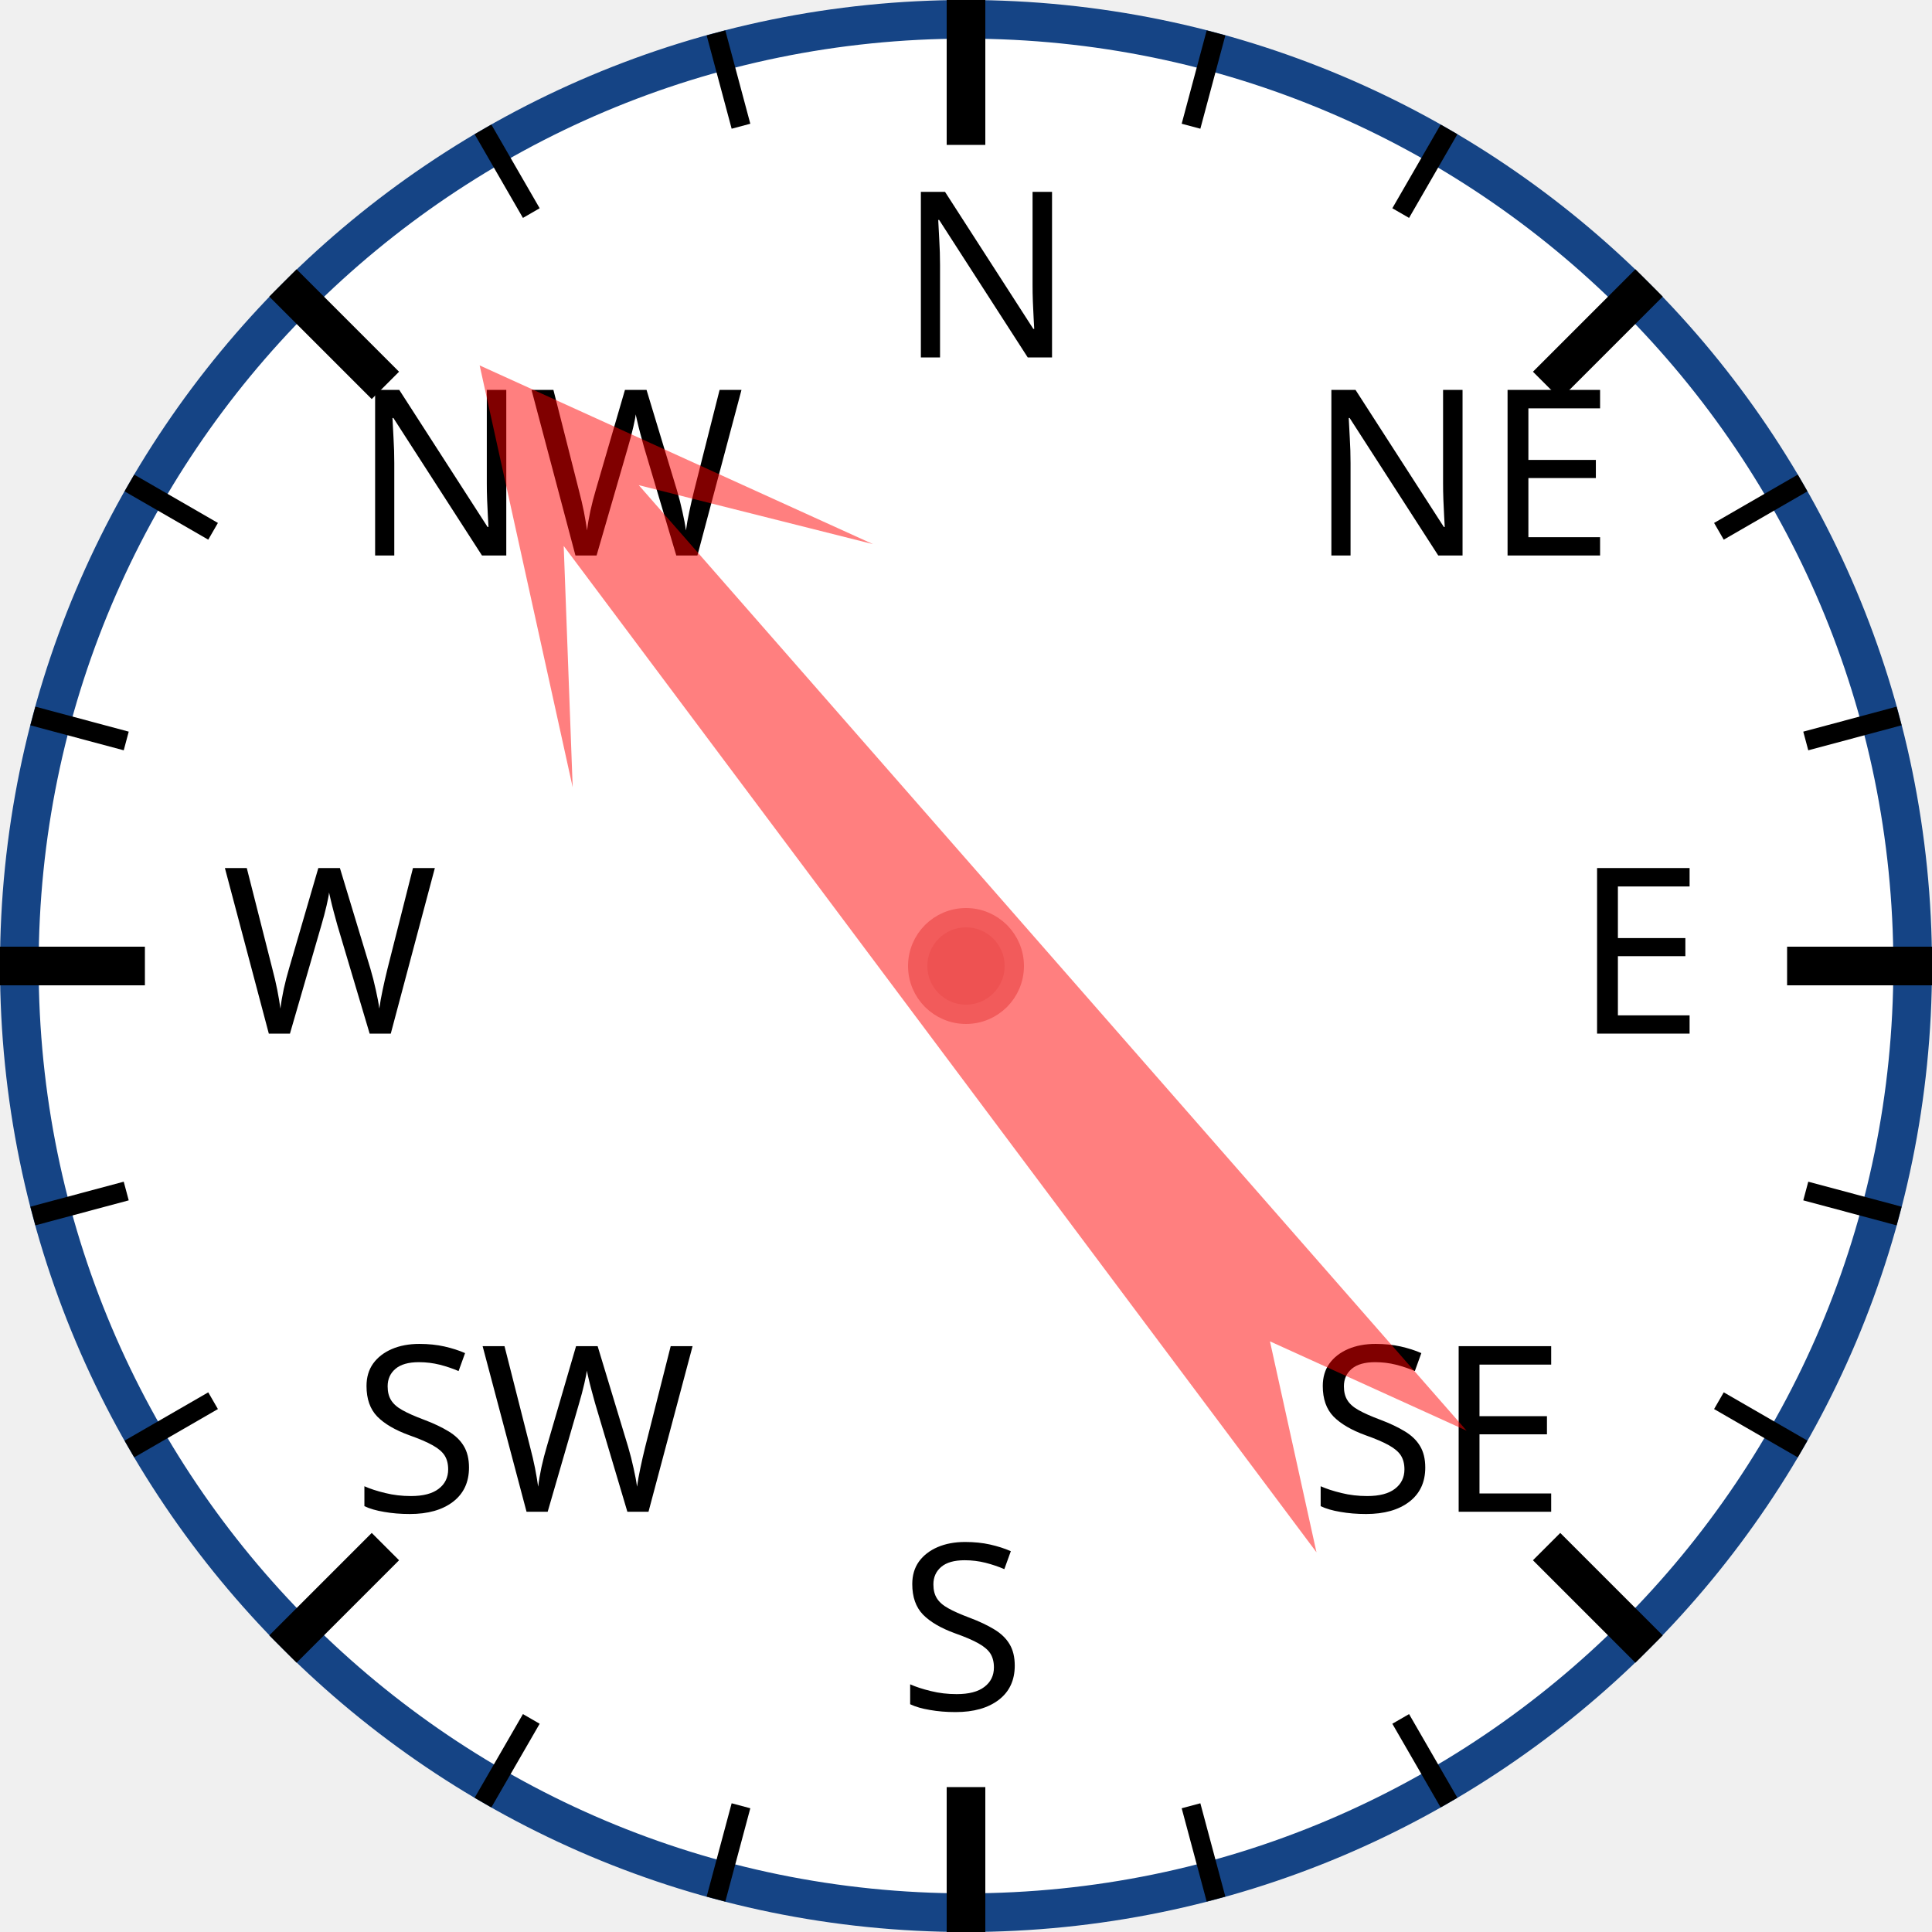
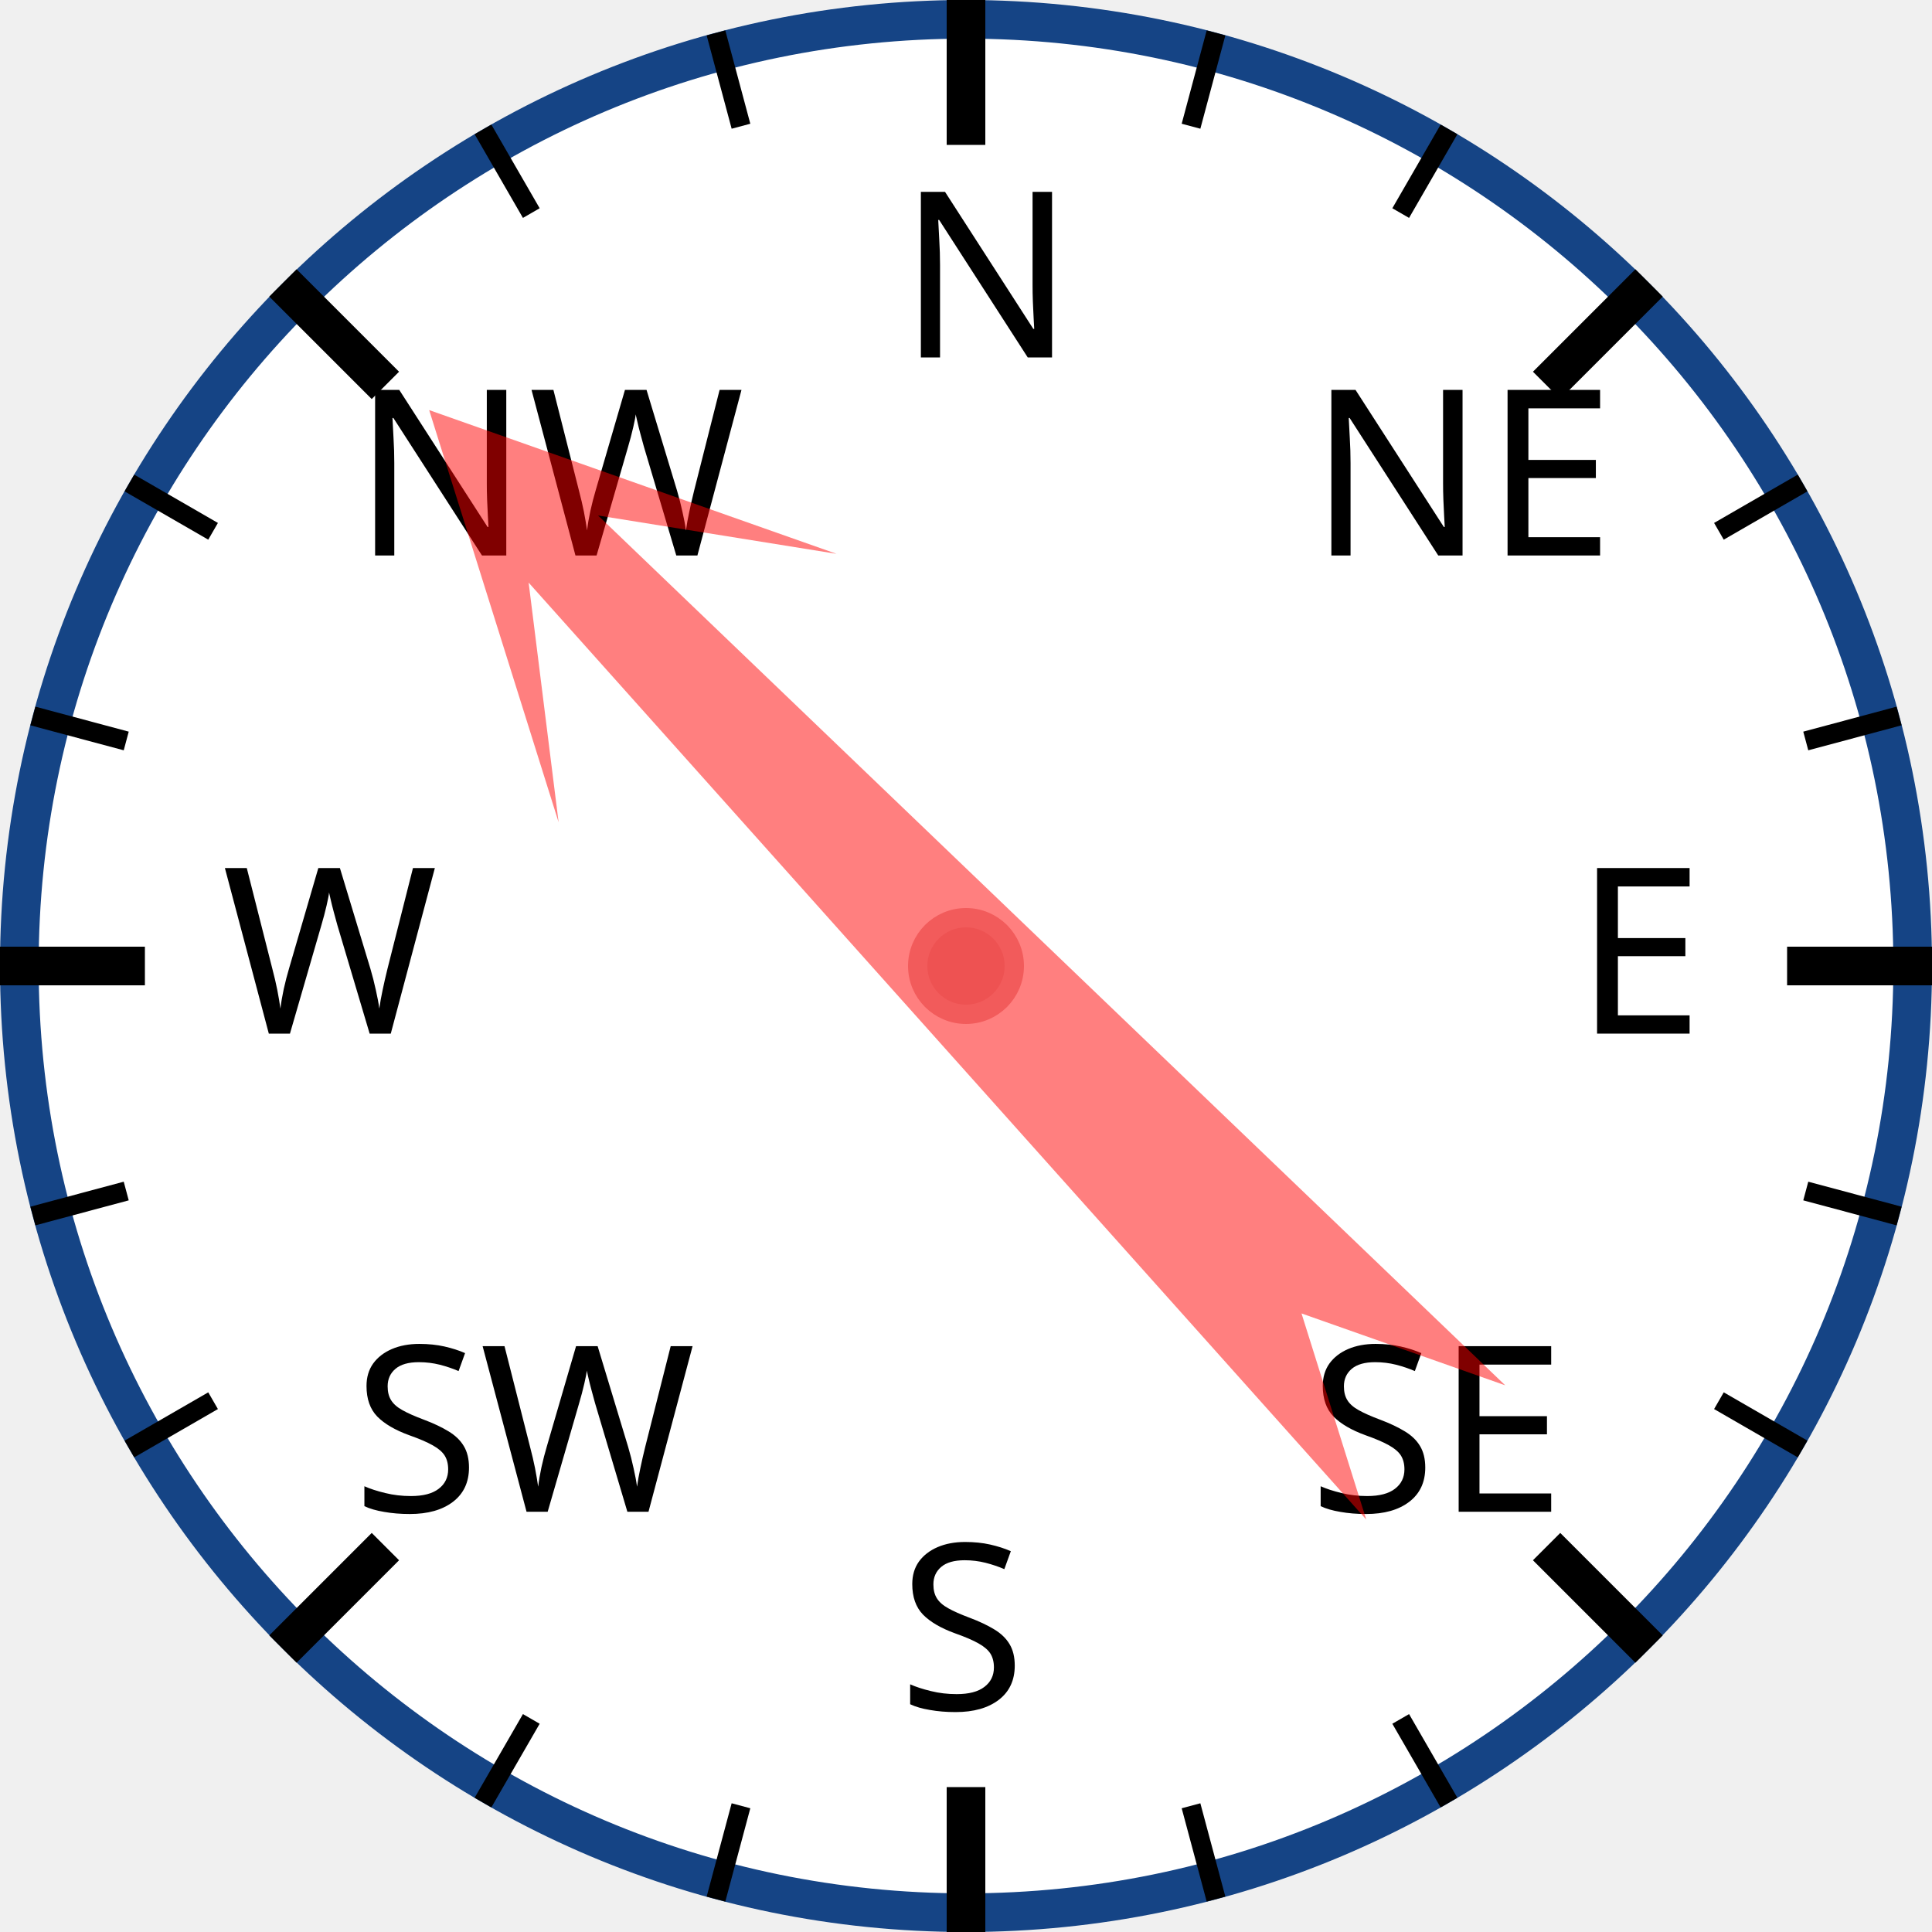
<svg xmlns="http://www.w3.org/2000/svg" width="120px" height="120px" viewBox="0 0 200 200">
  <circle cx="100" cy="100" r="98" style="fill: white; stroke: #154485; stroke-width: 4;" />
  <text x="93.0" y="37.0" style="font-family: sans-serif; font-size: 18pt;">N</text>
  <line x1="100.0" y1="0.0" x2="100.0" y2="15.0" style="stroke: black; stroke-width: 4;" />
  <line x1="74.118" y1="3.407" x2="76.706" y2="13.067" style="stroke: black; stroke-width: 2;" />
  <line x1="50" y1="13.397" x2="55" y2="22.058" style="stroke: black; stroke-width: 2;" />
  <text x="36.503" y="57.503" style="font-family: sans-serif; font-size: 18pt;">NW</text>
  <line x1="29.289" y1="29.289" x2="39.896" y2="39.896" style="stroke: black; stroke-width: 4;" />
  <line x1="13.397" y1="50" x2="22.058" y2="55" style="stroke: black; stroke-width: 2;" />
  <line x1="3.407" y1="74.118" x2="13.067" y2="76.706" style="stroke: black; stroke-width: 2;" />
  <text x="23.0" y="107.0" style="font-family: sans-serif; font-size: 18pt;">W</text>
  <line x1="0.0" y1="100.0" x2="15.0" y2="100.0" style="stroke: black; stroke-width: 4;" />
  <line x1="3.407" y1="125.882" x2="13.067" y2="123.294" style="stroke: black; stroke-width: 2;" />
  <line x1="13.397" y1="150" x2="22.058" y2="145" style="stroke: black; stroke-width: 2;" />
  <text x="36.503" y="156.497" style="font-family: sans-serif; font-size: 18pt;">SW</text>
  <line x1="29.289" y1="170.711" x2="39.896" y2="160.104" style="stroke: black; stroke-width: 4;" />
  <line x1="50" y1="186.603" x2="55" y2="177.942" style="stroke: black; stroke-width: 2;" />
  <line x1="74.118" y1="196.593" x2="76.706" y2="186.933" style="stroke: black; stroke-width: 2;" />
  <text x="93" y="177.0" style="font-family: sans-serif; font-size: 18pt;">S</text>
  <line x1="100" y1="200.0" x2="100" y2="185.0" style="stroke: black; stroke-width: 4;" />
  <line x1="125.882" y1="196.593" x2="123.294" y2="186.933" style="stroke: black; stroke-width: 2;" />
  <line x1="150.0" y1="186.603" x2="145.0" y2="177.942" style="stroke: black; stroke-width: 2;" />
  <text x="135.497" y="156.497" style="font-family: sans-serif; font-size: 18pt;">SE</text>
  <line x1="170.711" y1="170.711" x2="160.104" y2="160.104" style="stroke: black; stroke-width: 4;" />
  <line x1="186.603" y1="150" x2="177.942" y2="145" style="stroke: black; stroke-width: 2;" />
  <line x1="196.593" y1="125.882" x2="186.933" y2="123.294" style="stroke: black; stroke-width: 2;" />
  <text x="163.0" y="107" style="font-family: sans-serif; font-size: 18pt;">E</text>
  <line x1="200.0" y1="100" x2="185.0" y2="100" style="stroke: black; stroke-width: 4;" />
  <line x1="196.593" y1="74.118" x2="186.933" y2="76.706" style="stroke: black; stroke-width: 2;" />
  <line x1="186.603" y1="50" x2="177.942" y2="55" style="stroke: black; stroke-width: 2;" />
  <text x="135.497" y="57.503" style="font-family: sans-serif; font-size: 18pt;">NE</text>
  <line x1="170.711" y1="29.289" x2="160.104" y2="39.896" style="stroke: black; stroke-width: 4;" />
  <line x1="150" y1="13.397" x2="145" y2="22.058" style="stroke: black; stroke-width: 2;" />
  <line x1="125.882" y1="3.407" x2="123.294" y2="13.067" style="stroke: black; stroke-width: 2;" />
-   <polygon points="100 20 120 60 105 40 110 170 100 150 90 170 95 40 80 60" style="fill: red; fill-opacity: 0.5;" transform="rotate(321,100,100)" />
+   <polygon points="100 20 120 60 105 40 110 170 100 150 90 170 95 40 80 60" style="fill: red; fill-opacity: 0.5;" transform="rotate(316,100,100)" />
  <circle cx="100" cy="100" r="5" style="fill: #EE5252; stroke: #F25B5B; stroke-width: 2;" />
</svg>
